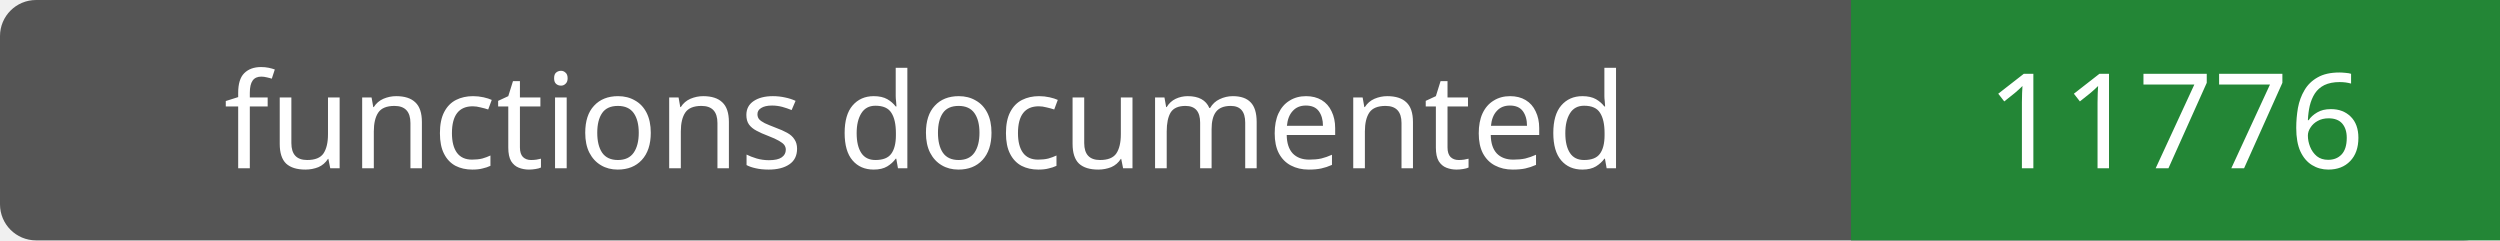
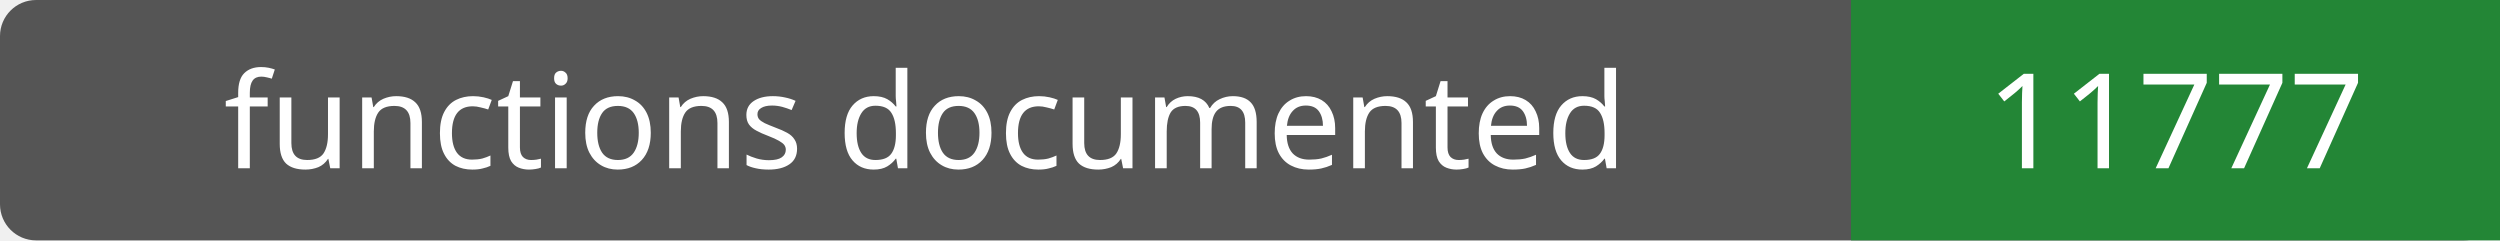
- <svg xmlns="http://www.w3.org/2000/svg" width="208" height="20" role="img" aria-label="functions documented: 11776">
+ <svg xmlns="http://www.w3.org/2000/svg" width="208" height="20" role="img" aria-label="functions documented: 11777">
  <rect width="208" height="20" rx="3" fill="#555" />
  <path fill="#238636" d="M154 0h54v20H154z" />
  <g fill="#fff" text-anchor="middle" font-family="Verdana,sans-serif" font-size="11">
    <text x="77.0" y="14">functions documented</text>
-     <text x="181.0" y="14">11776</text>
+     <text x="181.0" y="14">11777</text>
  </g>
</svg>
